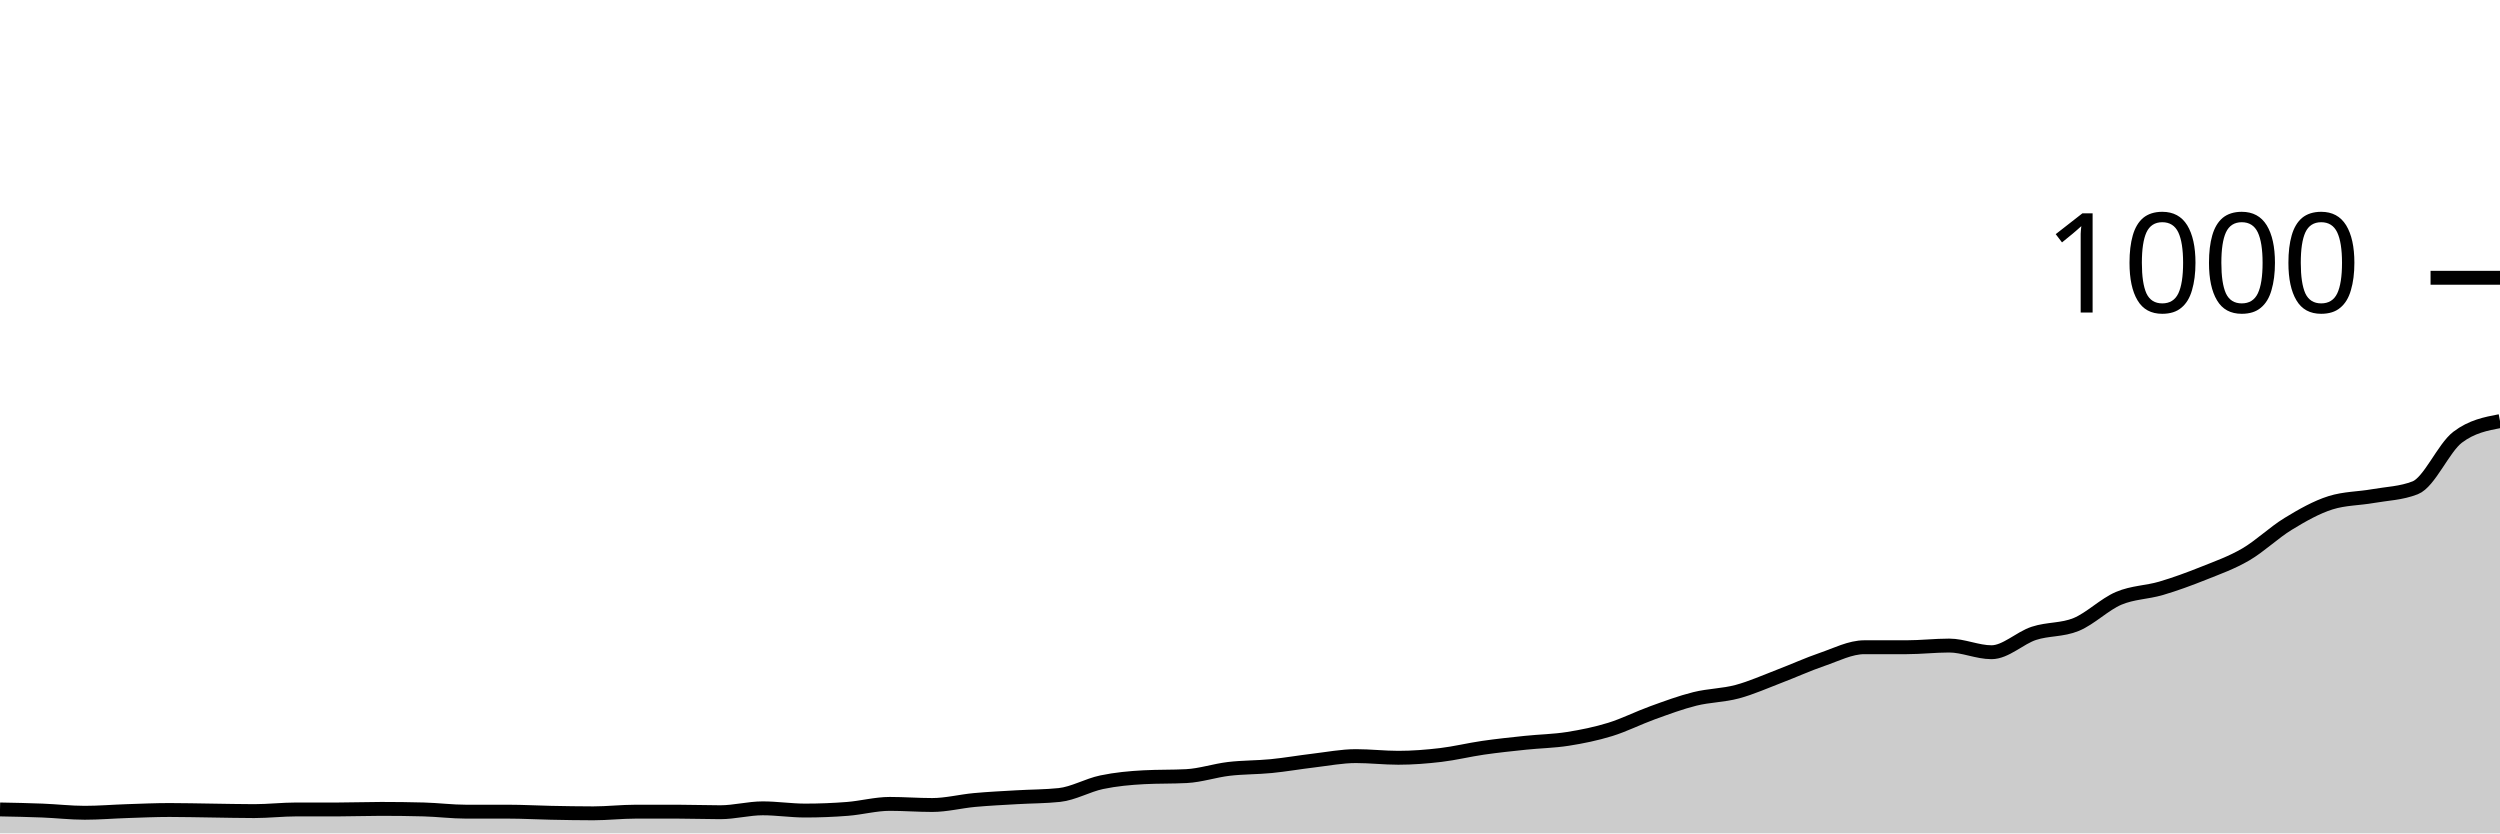
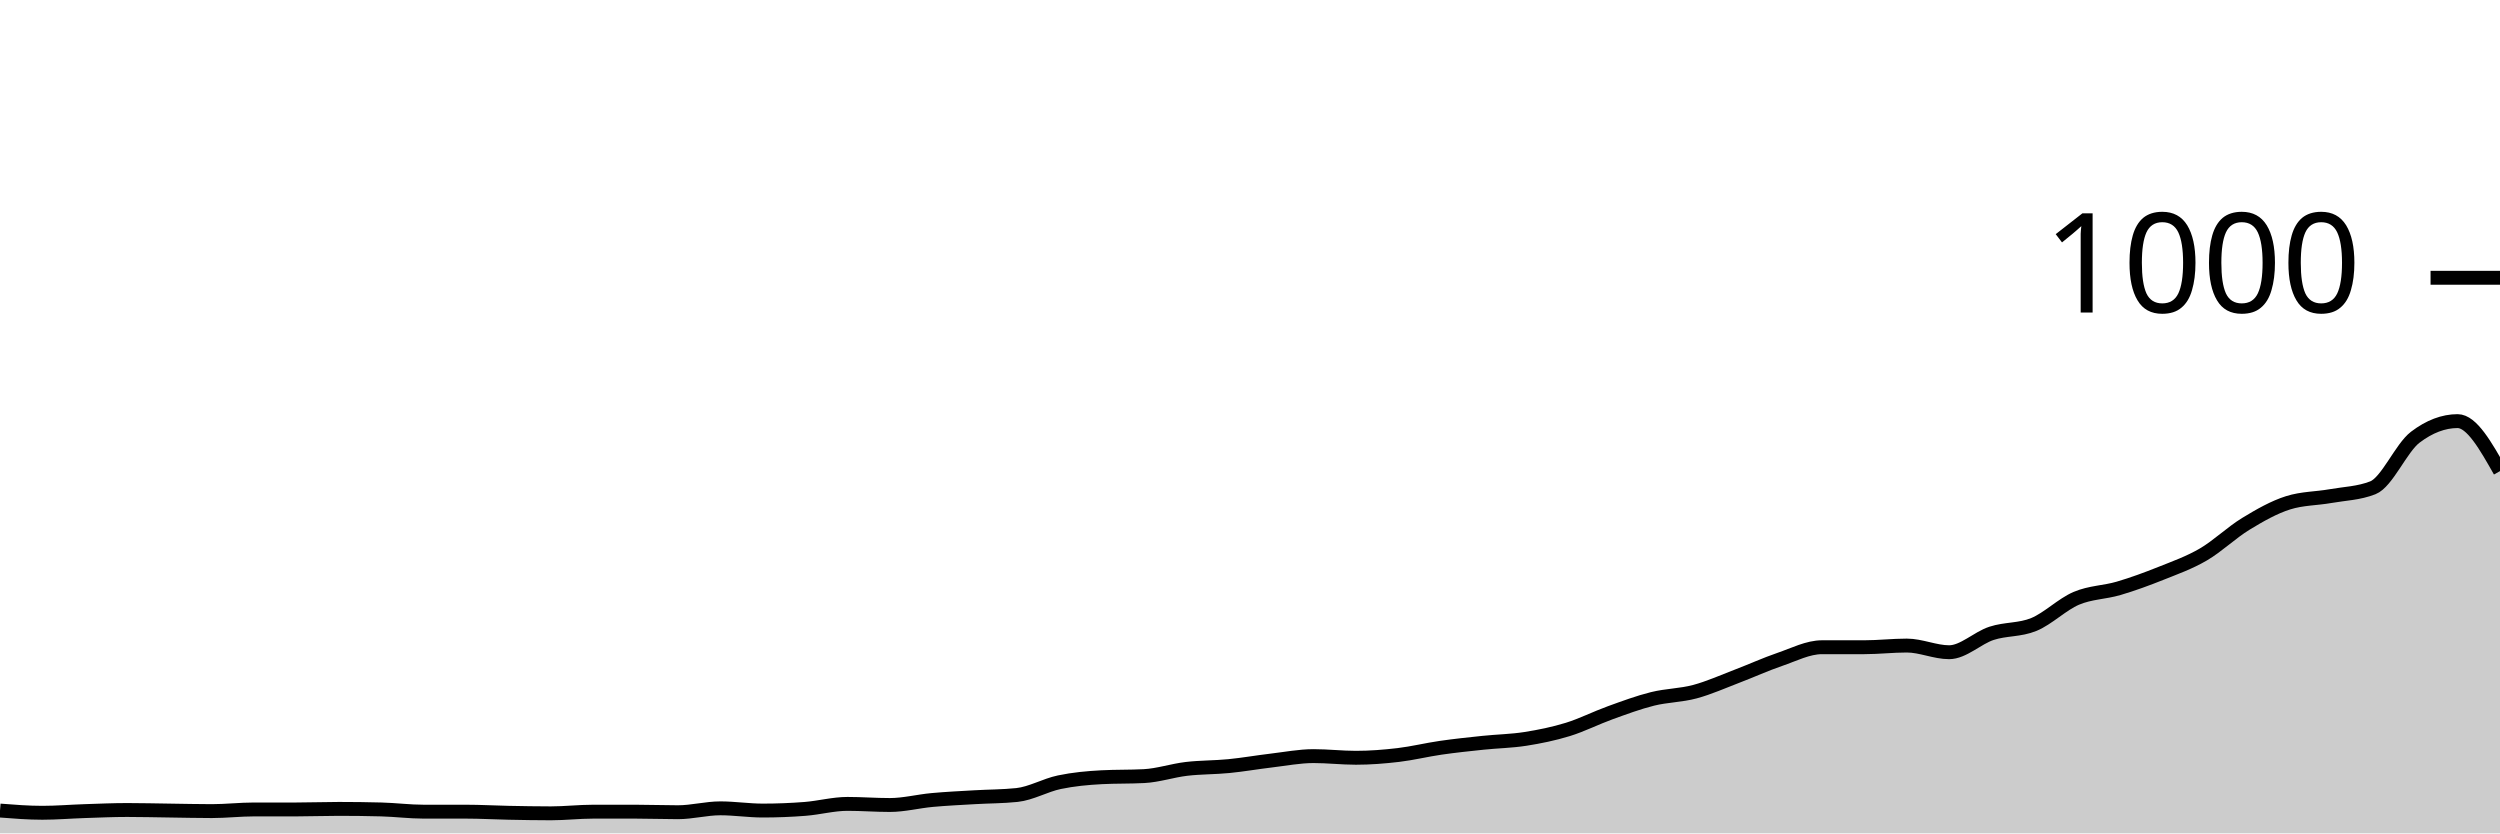
<svg xmlns="http://www.w3.org/2000/svg" viewBox="0 0 180 60">
  <g transform="translate(0,20)">
-     <path class="area" fill="rgba(0, 0, 0, 0.2)" d="M0,38.28C1.017,38.3,2.034,38.32,3.051,38.36C4.068,38.4,5.085,38.52,6.102,38.52C7.119,38.52,8.136,38.433,9.153,38.4C10.169,38.367,11.186,38.32,12.203,38.32C13.22,38.32,14.237,38.347,15.254,38.36C16.271,38.373,17.288,38.4,18.305,38.4C19.322,38.4,20.339,38.28,21.356,38.28C22.373,38.28,23.39,38.28,24.407,38.28C25.424,38.28,26.441,38.24,27.458,38.24C28.475,38.24,29.492,38.253,30.508,38.28C31.525,38.307,32.542,38.44,33.559,38.44C34.576,38.44,35.593,38.44,36.61,38.44C37.627,38.44,38.644,38.5,39.661,38.52C40.678,38.54,41.695,38.56,42.712,38.56C43.729,38.56,44.746,38.44,45.763,38.44C46.78,38.44,47.797,38.44,48.814,38.44C49.831,38.44,50.847,38.48,51.864,38.48C52.881,38.48,53.898,38.2,54.915,38.2C55.932,38.2,56.949,38.36,57.966,38.36C58.983,38.36,60,38.32,61.017,38.24C62.034,38.16,63.051,37.88,64.068,37.88C65.085,37.88,66.102,37.96,67.119,37.96C68.136,37.96,69.153,37.693,70.169,37.6C71.186,37.507,72.203,37.46,73.22,37.4C74.237,37.34,75.254,37.347,76.271,37.24C77.288,37.133,78.305,36.533,79.322,36.32C80.339,36.107,81.356,36.013,82.373,35.96C83.39,35.907,84.407,35.933,85.424,35.88C86.441,35.827,87.458,35.48,88.475,35.36C89.492,35.24,90.508,35.26,91.525,35.16C92.542,35.06,93.559,34.88,94.576,34.76C95.593,34.64,96.61,34.44,97.627,34.44C98.644,34.44,99.661,34.56,100.678,34.56C101.695,34.56,102.712,34.48,103.729,34.36C104.746,34.24,105.763,33.987,106.78,33.84C107.797,33.693,108.814,33.587,109.831,33.48C110.847,33.373,111.864,33.36,112.881,33.2C113.898,33.04,114.915,32.833,115.932,32.52C116.949,32.207,117.966,31.687,118.983,31.32C120,30.953,121.017,30.573,122.034,30.32C123.051,30.067,124.068,30.073,125.085,29.8C126.102,29.527,127.119,29.067,128.136,28.68C129.153,28.293,130.169,27.827,131.186,27.48C132.203,27.133,133.22,26.6,134.237,26.6C135.254,26.6,136.271,26.6,137.288,26.6C138.305,26.6,139.322,26.48,140.339,26.48C141.356,26.48,142.373,26.96,143.39,26.96C144.407,26.96,145.424,25.933,146.441,25.6C147.458,25.267,148.475,25.38,149.492,24.96C150.508,24.54,151.525,23.513,152.542,23.08C153.559,22.647,154.576,22.66,155.593,22.36C156.61,22.06,157.627,21.687,158.644,21.28C159.661,20.873,160.678,20.513,161.695,19.92C162.712,19.327,163.729,18.34,164.746,17.72C165.763,17.1,166.78,16.52,167.797,16.2C168.814,15.88,169.831,15.9,170.847,15.72C171.864,15.54,172.881,15.52,173.898,15.12C174.915,14.72,175.932,12.253,176.949,11.48C177.966,10.707,178.983,10.513,180,10.32L180,40C178.983,40,177.966,40,176.949,40C175.932,40,174.915,40,173.898,40C172.881,40,171.864,40,170.847,40C169.831,40,168.814,40,167.797,40C166.78,40,165.763,40,164.746,40C163.729,40,162.712,40,161.695,40C160.678,40,159.661,40,158.644,40C157.627,40,156.61,40,155.593,40C154.576,40,153.559,40,152.542,40C151.525,40,150.508,40,149.492,40C148.475,40,147.458,40,146.441,40C145.424,40,144.407,40,143.39,40C142.373,40,141.356,40,140.339,40C139.322,40,138.305,40,137.288,40C136.271,40,135.254,40,134.237,40C133.22,40,132.203,40,131.186,40C130.169,40,129.153,40,128.136,40C127.119,40,126.102,40,125.085,40C124.068,40,123.051,40,122.034,40C121.017,40,120,40,118.983,40C117.966,40,116.949,40,115.932,40C114.915,40,113.898,40,112.881,40C111.864,40,110.847,40,109.831,40C108.814,40,107.797,40,106.78,40C105.763,40,104.746,40,103.729,40C102.712,40,101.695,40,100.678,40C99.661,40,98.644,40,97.627,40C96.61,40,95.593,40,94.576,40C93.559,40,92.542,40,91.525,40C90.508,40,89.492,40,88.475,40C87.458,40,86.441,40,85.424,40C84.407,40,83.39,40,82.373,40C81.356,40,80.339,40,79.322,40C78.305,40,77.288,40,76.271,40C75.254,40,74.237,40,73.22,40C72.203,40,71.186,40,70.169,40C69.153,40,68.136,40,67.119,40C66.102,40,65.085,40,64.068,40C63.051,40,62.034,40,61.017,40C60,40,58.983,40,57.966,40C56.949,40,55.932,40,54.915,40C53.898,40,52.881,40,51.864,40C50.847,40,49.831,40,48.814,40C47.797,40,46.78,40,45.763,40C44.746,40,43.729,40,42.712,40C41.695,40,40.678,40,39.661,40C38.644,40,37.627,40,36.61,40C35.593,40,34.576,40,33.559,40C32.542,40,31.525,40,30.508,40C29.492,40,28.475,40,27.458,40C26.441,40,25.424,40,24.407,40C23.39,40,22.373,40,21.356,40C20.339,40,19.322,40,18.305,40C17.288,40,16.271,40,15.254,40C14.237,40,13.22,40,12.203,40C11.186,40,10.169,40,9.153,40C8.136,40,7.119,40,6.102,40C5.085,40,4.068,40,3.051,40C2.034,40,1.017,40,0,40Z" />
-     <path class="line" stroke="black" fill="none" d="M0,38.28C1.017,38.3,2.034,38.32,3.051,38.36C4.068,38.4,5.085,38.52,6.102,38.52C7.119,38.52,8.136,38.433,9.153,38.4C10.169,38.367,11.186,38.32,12.203,38.32C13.22,38.32,14.237,38.347,15.254,38.36C16.271,38.373,17.288,38.4,18.305,38.4C19.322,38.4,20.339,38.28,21.356,38.28C22.373,38.28,23.39,38.28,24.407,38.28C25.424,38.28,26.441,38.24,27.458,38.24C28.475,38.24,29.492,38.253,30.508,38.28C31.525,38.307,32.542,38.44,33.559,38.44C34.576,38.44,35.593,38.44,36.61,38.44C37.627,38.44,38.644,38.5,39.661,38.52C40.678,38.54,41.695,38.56,42.712,38.56C43.729,38.56,44.746,38.44,45.763,38.44C46.78,38.44,47.797,38.44,48.814,38.44C49.831,38.44,50.847,38.48,51.864,38.48C52.881,38.48,53.898,38.2,54.915,38.2C55.932,38.2,56.949,38.36,57.966,38.36C58.983,38.36,60,38.32,61.017,38.24C62.034,38.16,63.051,37.88,64.068,37.88C65.085,37.88,66.102,37.96,67.119,37.96C68.136,37.96,69.153,37.693,70.169,37.6C71.186,37.507,72.203,37.46,73.22,37.4C74.237,37.34,75.254,37.347,76.271,37.24C77.288,37.133,78.305,36.533,79.322,36.32C80.339,36.107,81.356,36.013,82.373,35.96C83.39,35.907,84.407,35.933,85.424,35.88C86.441,35.827,87.458,35.48,88.475,35.36C89.492,35.24,90.508,35.26,91.525,35.16C92.542,35.06,93.559,34.88,94.576,34.76C95.593,34.64,96.61,34.44,97.627,34.44C98.644,34.44,99.661,34.56,100.678,34.56C101.695,34.56,102.712,34.48,103.729,34.36C104.746,34.24,105.763,33.987,106.78,33.84C107.797,33.693,108.814,33.587,109.831,33.48C110.847,33.373,111.864,33.36,112.881,33.2C113.898,33.04,114.915,32.833,115.932,32.52C116.949,32.207,117.966,31.687,118.983,31.32C120,30.953,121.017,30.573,122.034,30.32C123.051,30.067,124.068,30.073,125.085,29.8C126.102,29.527,127.119,29.067,128.136,28.68C129.153,28.293,130.169,27.827,131.186,27.48C132.203,27.133,133.22,26.6,134.237,26.6C135.254,26.6,136.271,26.6,137.288,26.6C138.305,26.6,139.322,26.48,140.339,26.48C141.356,26.48,142.373,26.96,143.39,26.96C144.407,26.96,145.424,25.933,146.441,25.6C147.458,25.267,148.475,25.38,149.492,24.96C150.508,24.54,151.525,23.513,152.542,23.08C153.559,22.647,154.576,22.66,155.593,22.36C156.61,22.06,157.627,21.687,158.644,21.28C159.661,20.873,160.678,20.513,161.695,19.92C162.712,19.327,163.729,18.34,164.746,17.72C165.763,17.1,166.78,16.52,167.797,16.2C168.814,15.88,169.831,15.9,170.847,15.72C171.864,15.54,172.881,15.52,173.898,15.12C174.915,14.72,175.932,12.253,176.949,11.48C177.966,10.707,178.983,10.513,180,10.32" />
+     <path class="area" fill="rgba(0, 0, 0, 0.2)" d="M0,38.36C1.017,38.44,2.034,38.52,3.051,38.52C4.068,38.52,5.085,38.433,6.102,38.4C7.119,38.367,8.136,38.32,9.153,38.32C10.169,38.32,11.186,38.347,12.203,38.36C13.22,38.373,14.237,38.4,15.254,38.4C16.271,38.4,17.288,38.28,18.305,38.28C19.322,38.28,20.339,38.28,21.356,38.28C22.373,38.28,23.39,38.24,24.407,38.24C25.424,38.24,26.441,38.253,27.458,38.28C28.475,38.307,29.492,38.44,30.508,38.44C31.525,38.44,32.542,38.44,33.559,38.44C34.576,38.44,35.593,38.5,36.61,38.52C37.627,38.54,38.644,38.56,39.661,38.56C40.678,38.56,41.695,38.44,42.712,38.44C43.729,38.44,44.746,38.44,45.763,38.44C46.78,38.44,47.797,38.48,48.814,38.48C49.831,38.48,50.847,38.2,51.864,38.2C52.881,38.2,53.898,38.36,54.915,38.36C55.932,38.36,56.949,38.32,57.966,38.24C58.983,38.16,60,37.88,61.017,37.88C62.034,37.88,63.051,37.96,64.068,37.96C65.085,37.96,66.102,37.693,67.119,37.6C68.136,37.507,69.153,37.46,70.169,37.4C71.186,37.34,72.203,37.347,73.22,37.24C74.237,37.133,75.254,36.533,76.271,36.32C77.288,36.107,78.305,36.013,79.322,35.96C80.339,35.907,81.356,35.933,82.373,35.88C83.39,35.827,84.407,35.48,85.424,35.36C86.441,35.24,87.458,35.26,88.475,35.16C89.492,35.06,90.508,34.88,91.525,34.76C92.542,34.64,93.559,34.44,94.576,34.44C95.593,34.44,96.61,34.56,97.627,34.56C98.644,34.56,99.661,34.48,100.678,34.36C101.695,34.24,102.712,33.987,103.729,33.84C104.746,33.693,105.763,33.587,106.78,33.48C107.797,33.373,108.814,33.36,109.831,33.2C110.847,33.04,111.864,32.833,112.881,32.52C113.898,32.207,114.915,31.687,115.932,31.32C116.949,30.953,117.966,30.573,118.983,30.32C120,30.067,121.017,30.073,122.034,29.8C123.051,29.527,124.068,29.067,125.085,28.68C126.102,28.293,127.119,27.827,128.136,27.48C129.153,27.133,130.169,26.6,131.186,26.6C132.203,26.6,133.22,26.6,134.237,26.6C135.254,26.6,136.271,26.48,137.288,26.48C138.305,26.48,139.322,26.96,140.339,26.96C141.356,26.96,142.373,25.933,143.39,25.6C144.407,25.267,145.424,25.38,146.441,24.96C147.458,24.54,148.475,23.513,149.492,23.08C150.508,22.647,151.525,22.66,152.542,22.36C153.559,22.06,154.576,21.687,155.593,21.28C156.61,20.873,157.627,20.513,158.644,19.92C159.661,19.327,160.678,18.34,161.695,17.72C162.712,17.1,163.729,16.52,164.746,16.2C165.763,15.88,166.78,15.9,167.797,15.72C168.814,15.54,169.831,15.52,170.847,15.12C171.864,14.72,172.881,12.253,173.898,11.48C174.915,10.707,175.932,10.32,176.949,10.32C177.966,10.32,178.983,12.12,180,13.92L180,40C178.983,40,177.966,40,176.949,40C175.932,40,174.915,40,173.898,40C172.881,40,171.864,40,170.847,40C169.831,40,168.814,40,167.797,40C166.78,40,165.763,40,164.746,40C163.729,40,162.712,40,161.695,40C160.678,40,159.661,40,158.644,40C157.627,40,156.61,40,155.593,40C154.576,40,153.559,40,152.542,40C151.525,40,150.508,40,149.492,40C148.475,40,147.458,40,146.441,40C145.424,40,144.407,40,143.39,40C142.373,40,141.356,40,140.339,40C139.322,40,138.305,40,137.288,40C136.271,40,135.254,40,134.237,40C133.22,40,132.203,40,131.186,40C130.169,40,129.153,40,128.136,40C127.119,40,126.102,40,125.085,40C124.068,40,123.051,40,122.034,40C121.017,40,120,40,118.983,40C117.966,40,116.949,40,115.932,40C114.915,40,113.898,40,112.881,40C111.864,40,110.847,40,109.831,40C108.814,40,107.797,40,106.78,40C105.763,40,104.746,40,103.729,40C102.712,40,101.695,40,100.678,40C99.661,40,98.644,40,97.627,40C96.61,40,95.593,40,94.576,40C93.559,40,92.542,40,91.525,40C90.508,40,89.492,40,88.475,40C87.458,40,86.441,40,85.424,40C84.407,40,83.39,40,82.373,40C81.356,40,80.339,40,79.322,40C78.305,40,77.288,40,76.271,40C75.254,40,74.237,40,73.22,40C72.203,40,71.186,40,70.169,40C69.153,40,68.136,40,67.119,40C66.102,40,65.085,40,64.068,40C63.051,40,62.034,40,61.017,40C60,40,58.983,40,57.966,40C56.949,40,55.932,40,54.915,40C53.898,40,52.881,40,51.864,40C50.847,40,49.831,40,48.814,40C47.797,40,46.78,40,45.763,40C44.746,40,43.729,40,42.712,40C41.695,40,40.678,40,39.661,40C38.644,40,37.627,40,36.61,40C35.593,40,34.576,40,33.559,40C32.542,40,31.525,40,30.508,40C29.492,40,28.475,40,27.458,40C26.441,40,25.424,40,24.407,40C23.39,40,22.373,40,21.356,40C20.339,40,19.322,40,18.305,40C17.288,40,16.271,40,15.254,40C14.237,40,13.22,40,12.203,40C11.186,40,10.169,40,9.153,40C8.136,40,7.119,40,6.102,40C5.085,40,4.068,40,3.051,40C2.034,40,1.017,40,0,40Z" />
+     <path class="line" stroke="black" fill="none" d="M0,38.36C1.017,38.44,2.034,38.52,3.051,38.52C4.068,38.52,5.085,38.433,6.102,38.4C7.119,38.367,8.136,38.32,9.153,38.32C10.169,38.32,11.186,38.347,12.203,38.36C13.22,38.373,14.237,38.4,15.254,38.4C16.271,38.4,17.288,38.28,18.305,38.28C19.322,38.28,20.339,38.28,21.356,38.28C22.373,38.28,23.39,38.24,24.407,38.24C25.424,38.24,26.441,38.253,27.458,38.28C28.475,38.307,29.492,38.44,30.508,38.44C31.525,38.44,32.542,38.44,33.559,38.44C34.576,38.44,35.593,38.5,36.61,38.52C37.627,38.54,38.644,38.56,39.661,38.56C40.678,38.56,41.695,38.44,42.712,38.44C43.729,38.44,44.746,38.44,45.763,38.44C46.78,38.44,47.797,38.48,48.814,38.48C49.831,38.48,50.847,38.2,51.864,38.2C52.881,38.2,53.898,38.36,54.915,38.36C55.932,38.36,56.949,38.32,57.966,38.24C58.983,38.16,60,37.88,61.017,37.88C62.034,37.88,63.051,37.96,64.068,37.96C65.085,37.96,66.102,37.693,67.119,37.6C68.136,37.507,69.153,37.46,70.169,37.4C71.186,37.34,72.203,37.347,73.22,37.24C74.237,37.133,75.254,36.533,76.271,36.32C77.288,36.107,78.305,36.013,79.322,35.96C80.339,35.907,81.356,35.933,82.373,35.88C83.39,35.827,84.407,35.48,85.424,35.36C86.441,35.24,87.458,35.26,88.475,35.16C89.492,35.06,90.508,34.88,91.525,34.76C92.542,34.64,93.559,34.44,94.576,34.44C95.593,34.44,96.61,34.56,97.627,34.56C98.644,34.56,99.661,34.48,100.678,34.36C101.695,34.24,102.712,33.987,103.729,33.84C104.746,33.693,105.763,33.587,106.78,33.48C107.797,33.373,108.814,33.36,109.831,33.2C110.847,33.04,111.864,32.833,112.881,32.52C113.898,32.207,114.915,31.687,115.932,31.32C116.949,30.953,117.966,30.573,118.983,30.32C120,30.067,121.017,30.073,122.034,29.8C123.051,29.527,124.068,29.067,125.085,28.68C126.102,28.293,127.119,27.827,128.136,27.48C129.153,27.133,130.169,26.6,131.186,26.6C132.203,26.6,133.22,26.6,134.237,26.6C135.254,26.6,136.271,26.48,137.288,26.48C138.305,26.48,139.322,26.96,140.339,26.96C141.356,26.96,142.373,25.933,143.39,25.6C144.407,25.267,145.424,25.38,146.441,24.96C147.458,24.54,148.475,23.513,149.492,23.08C150.508,22.647,151.525,22.66,152.542,22.36C153.559,22.06,154.576,21.687,155.593,21.28C156.61,20.873,157.627,20.513,158.644,19.92C159.661,19.327,160.678,18.34,161.695,17.72C162.712,17.1,163.729,16.52,164.746,16.2C165.763,15.88,166.78,15.9,167.797,15.72C168.814,15.54,169.831,15.52,170.847,15.12C171.864,14.72,172.881,12.253,173.898,11.48C174.915,10.707,175.932,10.32,176.949,10.32C177.966,10.32,178.983,12.12,180,13.92" />
    <path class="axis-ceiling" stroke-width="1" stroke="black" fill="none" d="M175,0L180,0" />
    <text class="axis-ceiling-label" font-family="sans-serif" text-anchor="end" font-size="10px" x="170" y="2.5">1000</text>
  </g>
</svg>
